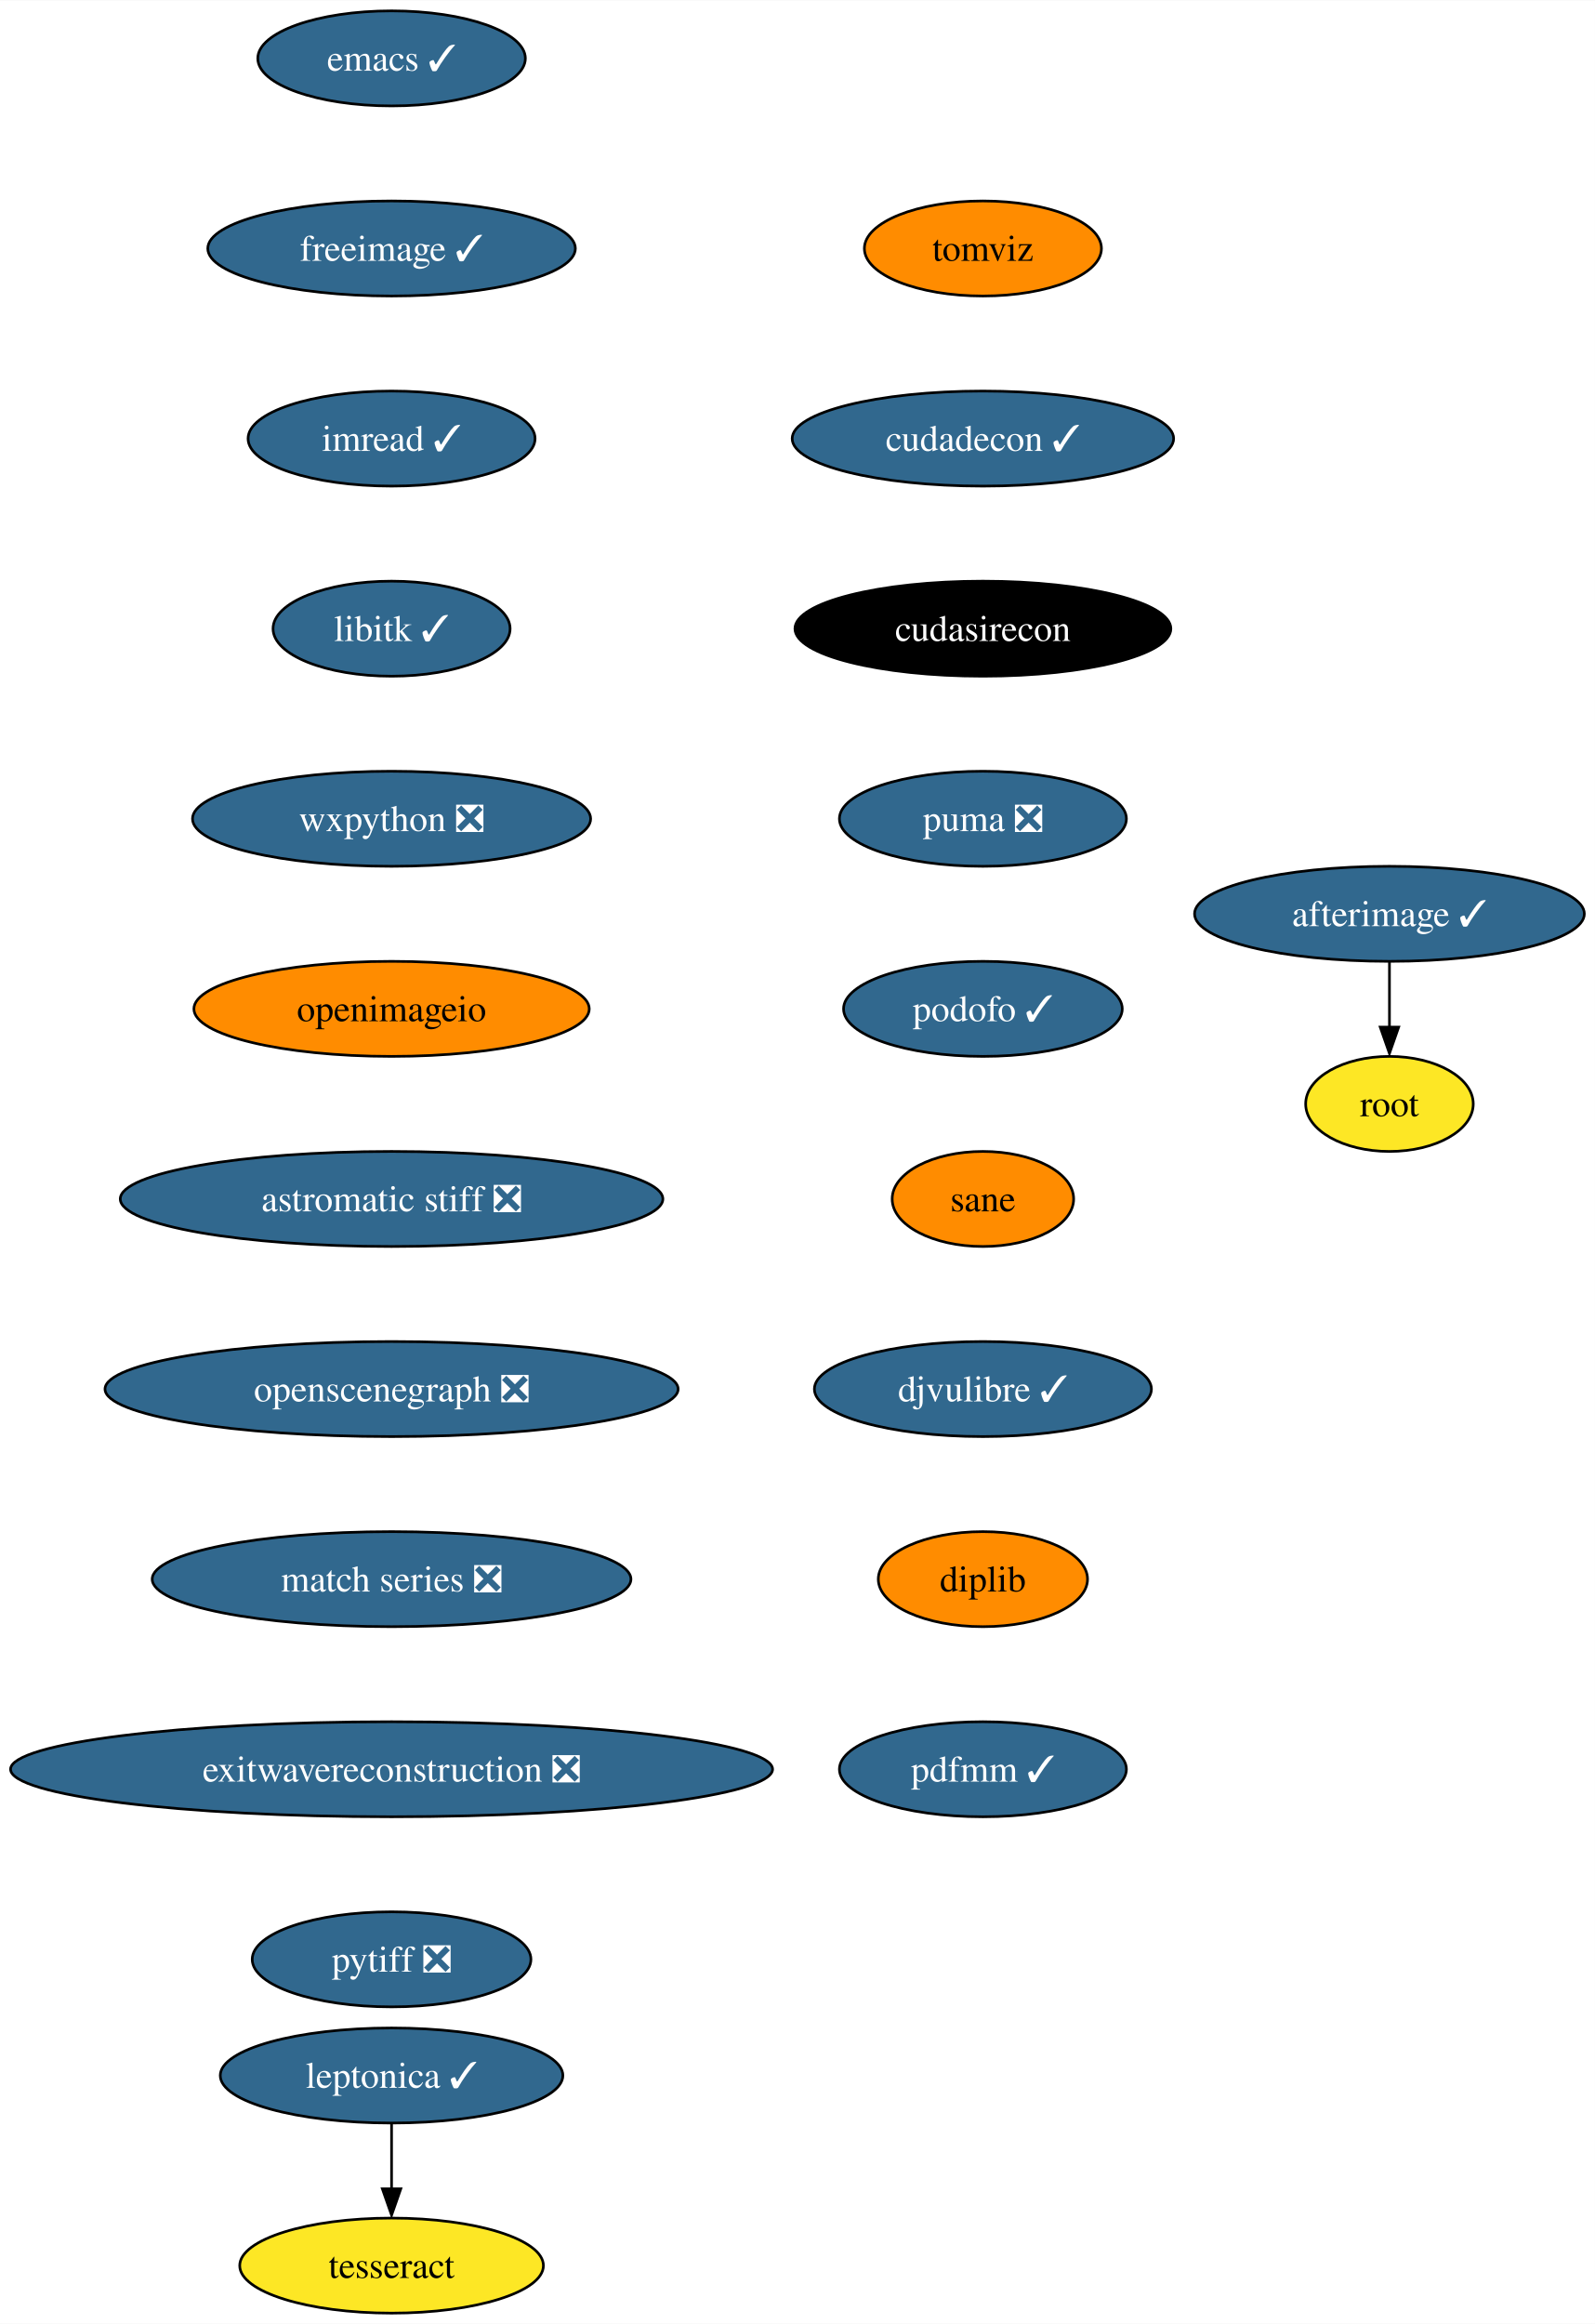
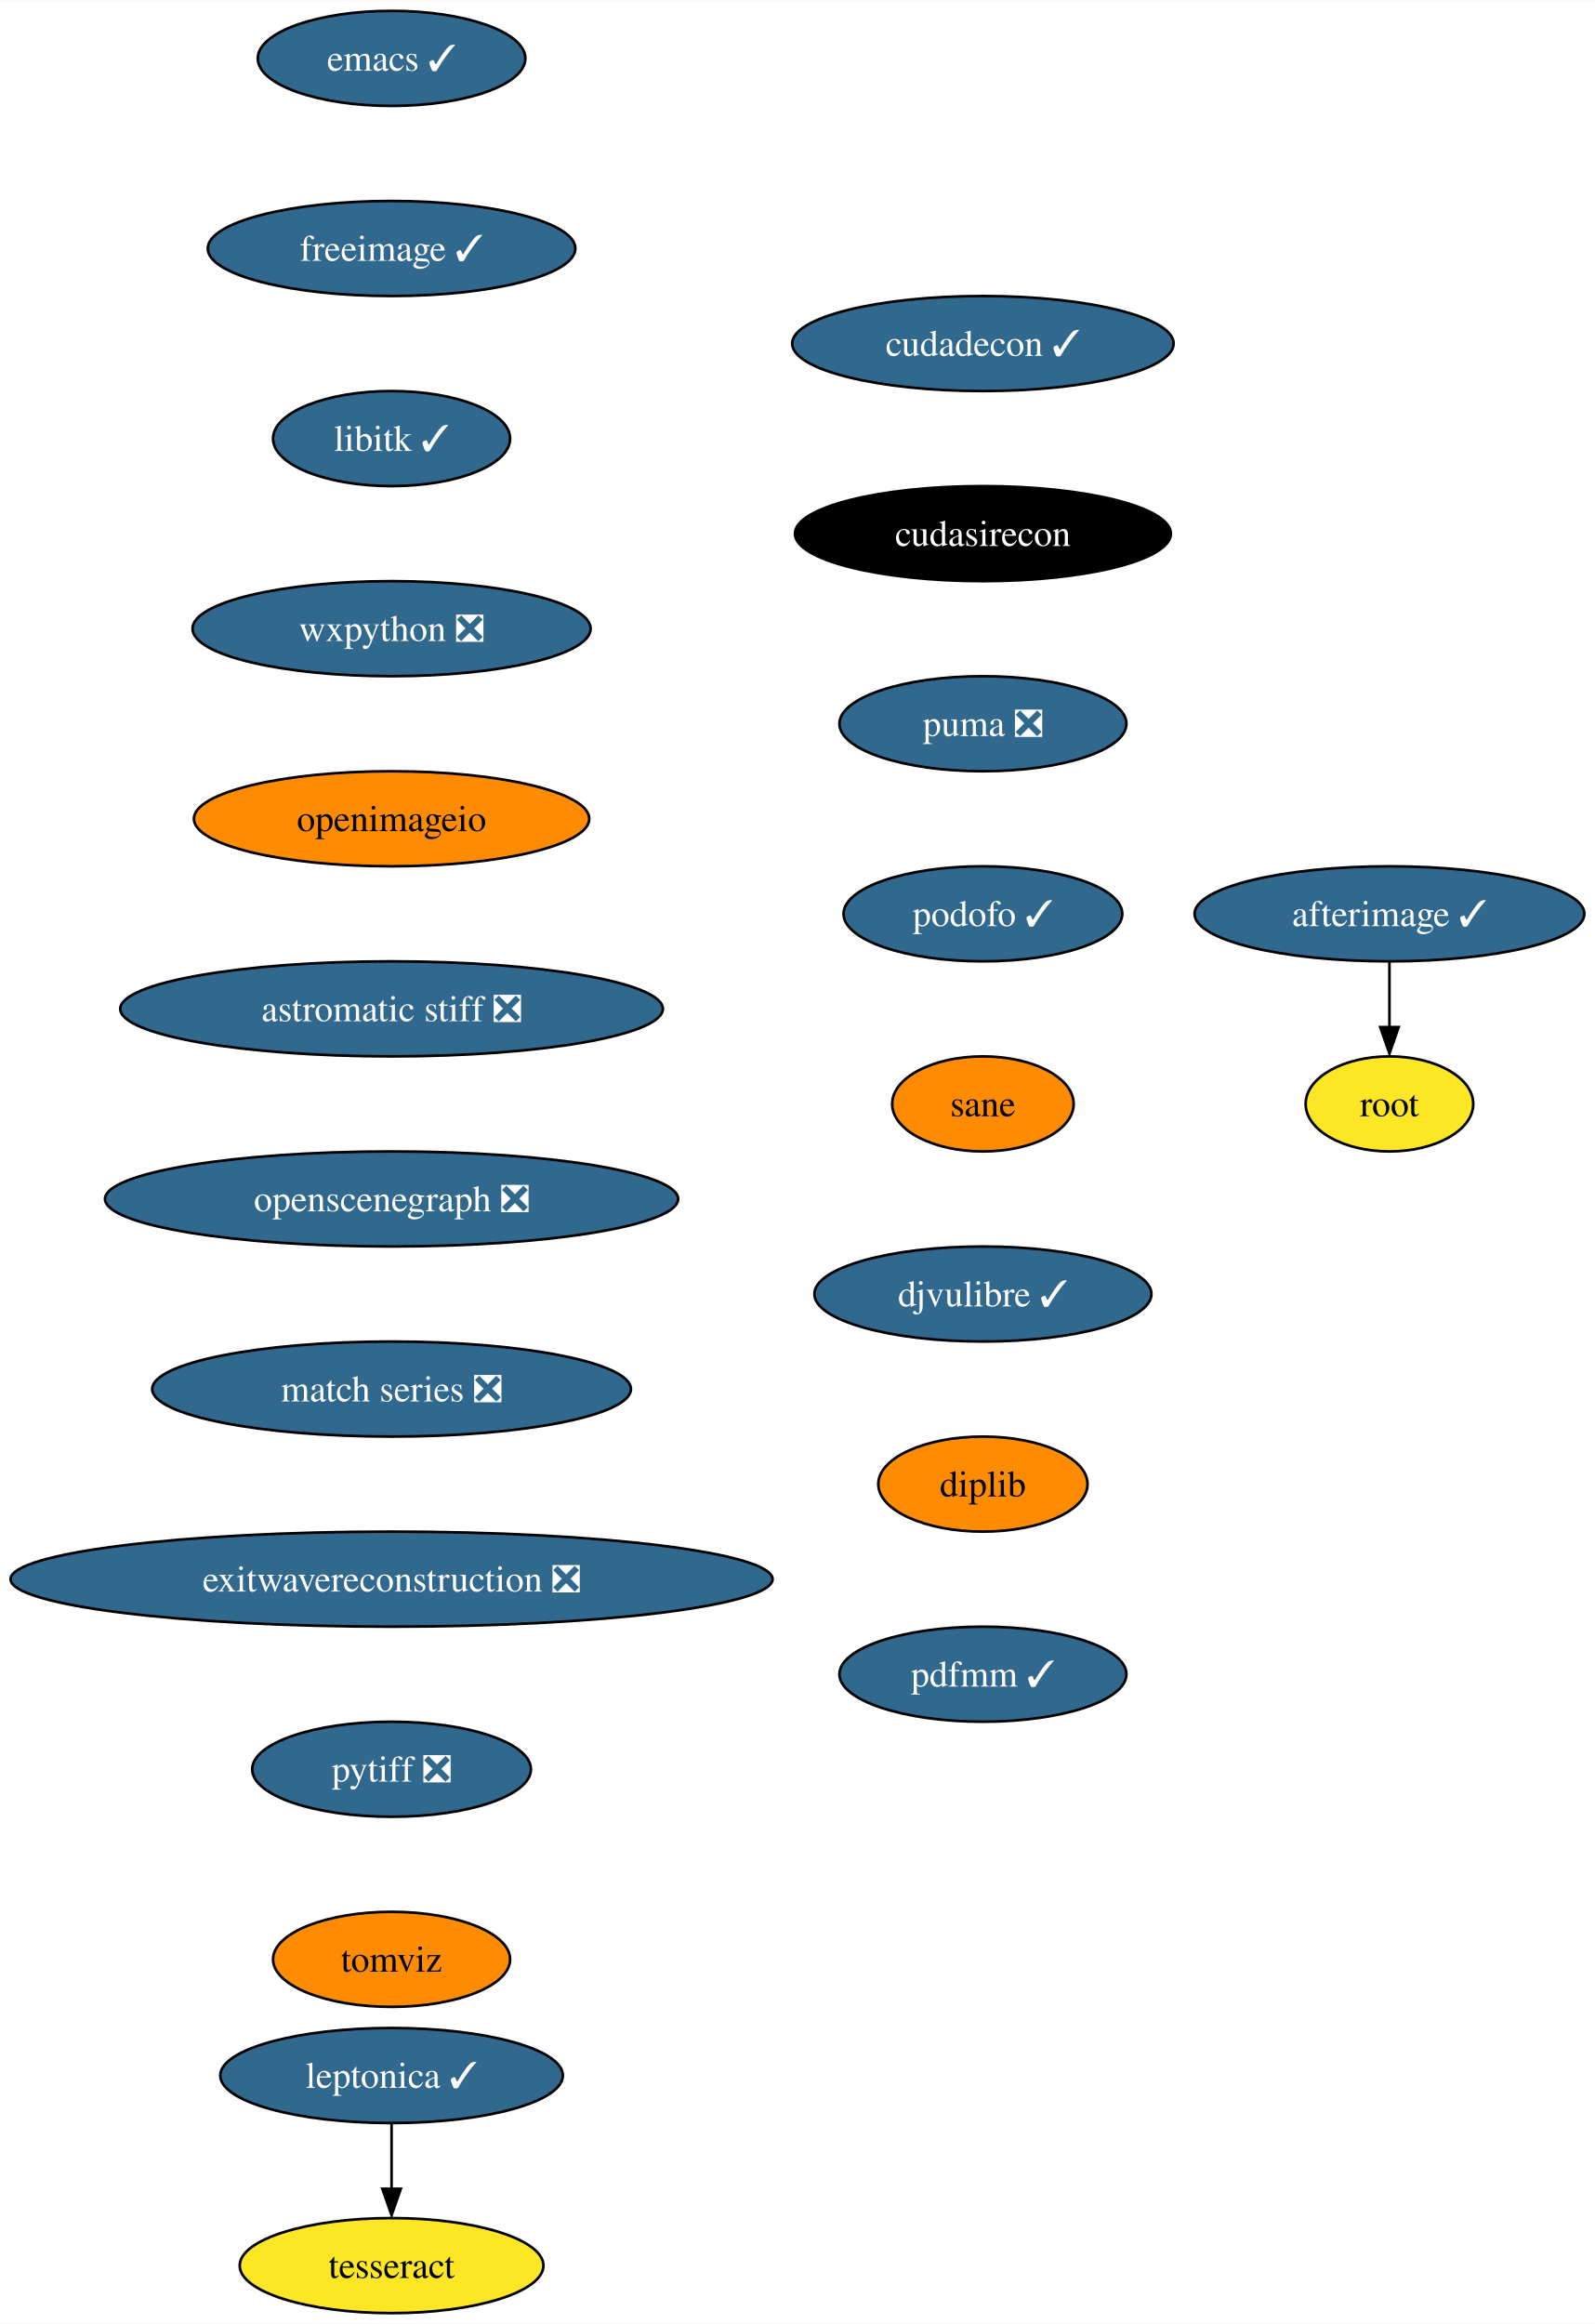
<svg xmlns="http://www.w3.org/2000/svg" xmlns:xlink="http://www.w3.org/1999/xlink" width="604pt" height="880pt" viewBox="0.00 0.00 604.16 880.00">
  <g id="graph0" class="graph" transform="scale(1 1) rotate(0) translate(4 876)">
    <polygon fill="white" stroke="none" points="-4,4 -4,-876 600.16,-876 600.16,4 -4,4" />
    <g id="node1" class="node">
      <g id="a_node1">
        <a xlink:href="https://github.com/conda-forge/emacs-feedstock/pull/77" xlink:title="emacs ✓">
          <ellipse fill="#31688e" stroke="black" cx="144.33" cy="-854" rx="50.68" ry="18" />
          <text text-anchor="middle" x="144.33" y="-849.33" font-family="Times,serif" font-size="14.00" fill="white">emacs ✓</text>
        </a>
      </g>
    </g>
    <g id="node2" class="node">
      <g id="a_node2">
        <a xlink:href="https://github.com/conda-forge/freeimage-feedstock/pull/42" xlink:title="freeimage ✓">
          <ellipse fill="#31688e" stroke="black" cx="144.33" cy="-782" rx="69.62" ry="18" />
          <text text-anchor="middle" x="144.33" y="-777.33" font-family="Times,serif" font-size="14.00" fill="white">freeimage ✓</text>
        </a>
      </g>
    </g>
    <g id="node3" class="node">
      <g id="a_node3">
-         <a xlink:href="https://github.com/conda-forge/imread-feedstock/pull/29" xlink:title="imread ✓">
-           <ellipse fill="#31688e" stroke="black" cx="144.33" cy="-710" rx="54.36" ry="18" />
-           <text text-anchor="middle" x="144.33" y="-705.33" font-family="Times,serif" font-size="14.00" fill="white">imread ✓</text>
+         <a xlink:href="https://github.com/conda-forge/libitk-feedstock/pull/85" xlink:title="libitk ✓">
+           <ellipse fill="#31688e" stroke="black" cx="144.33" cy="-710" rx="44.9" ry="18" />
+           <text text-anchor="middle" x="144.33" y="-705.33" font-family="Times,serif" font-size="14.00" fill="white">libitk ✓</text>
        </a>
      </g>
    </g>
    <g id="node4" class="node">
      <g id="a_node4">
-         <a xlink:href="https://github.com/conda-forge/libitk-feedstock/pull/85" xlink:title="libitk ✓">
-           <ellipse fill="#31688e" stroke="black" cx="144.33" cy="-638" rx="44.9" ry="18" />
-           <text text-anchor="middle" x="144.33" y="-633.33" font-family="Times,serif" font-size="14.00" fill="white">libitk ✓</text>
+         <a xlink:href="https://github.com/conda-forge/wxpython-feedstock/pull/106" xlink:title="wxpython ❎">
+           <ellipse fill="#31688e" stroke="black" cx="144.33" cy="-638" rx="75.41" ry="18" />
+           <text text-anchor="middle" x="144.33" y="-633.33" font-family="Times,serif" font-size="14.00" fill="white">wxpython ❎</text>
        </a>
      </g>
    </g>
    <g id="node5" class="node">
      <g id="a_node5">
-         <a xlink:href="https://github.com/conda-forge/wxpython-feedstock/pull/106" xlink:title="wxpython ❎">
-           <ellipse fill="#31688e" stroke="black" cx="144.33" cy="-566" rx="75.41" ry="18" />
-           <text text-anchor="middle" x="144.33" y="-561.33" font-family="Times,serif" font-size="14.00" fill="white">wxpython ❎</text>
+         <a xlink:href="https://github.com/conda-forge/openimageio-feedstock" xlink:title="openimageio">
+           <ellipse fill="#ff8c00" stroke="black" cx="144.33" cy="-566" rx="74.88" ry="18" />
+           <text text-anchor="middle" x="144.33" y="-561.33" font-family="Times,serif" font-size="14.00">openimageio</text>
+         </a>
+       </g>
+     </g>
+     <g id="node10" class="node">
+       <g id="a_node10">
+         <a xlink:href="https://github.com/conda-forge/astromatic-stiff-feedstock/pull/7" xlink:title="astromatic stiff ❎">
+           <ellipse fill="#31688e" stroke="black" cx="144.33" cy="-494" rx="102.77" ry="18" />
+           <text text-anchor="middle" x="144.33" y="-489.32" font-family="Times,serif" font-size="14.00" fill="white">astromatic stiff ❎</text>
        </a>
      </g>
    </g>
    <g id="node6" class="node">
      <g id="a_node6">
-         <a xlink:href="https://github.com/conda-forge/openimageio-feedstock" xlink:title="openimageio">
-           <ellipse fill="#ff8c00" stroke="black" cx="144.33" cy="-494" rx="74.88" ry="18" />
-           <text text-anchor="middle" x="144.33" y="-489.32" font-family="Times,serif" font-size="14.00">openimageio</text>
-         </a>
-       </g>
-     </g>
-     <g id="node11" class="node">
-       <g id="a_node11">
-         <a xlink:href="https://github.com/conda-forge/astromatic-stiff-feedstock/pull/7" xlink:title="astromatic stiff ❎">
-           <ellipse fill="#31688e" stroke="black" cx="144.33" cy="-422" rx="102.77" ry="18" />
-           <text text-anchor="middle" x="144.33" y="-417.32" font-family="Times,serif" font-size="14.00" fill="white">astromatic stiff ❎</text>
-         </a>
-       </g>
-     </g>
-     <g id="node7" class="node">
-       <g id="a_node7">
        <a xlink:href="https://github.com/conda-forge/leptonica-feedstock/pull/45" xlink:title="leptonica ✓">
          <ellipse fill="#31688e" stroke="black" cx="144.33" cy="-90" rx="64.89" ry="18" />
          <text text-anchor="middle" x="144.33" y="-85.33" font-family="Times,serif" font-size="14.00" fill="white">leptonica ✓</text>
        </a>
      </g>
    </g>
-     <g id="node8" class="node">
-       <g id="a_node8">
+     <g id="node7" class="node">
+       <g id="a_node7">
        <a xlink:href="https://github.com/conda-forge/tesseract-feedstock" xlink:title="tesseract">
          <ellipse fill="#fde725" stroke="black" cx="144.33" cy="-18" rx="57.52" ry="18" />
          <text text-anchor="middle" x="144.33" y="-13.32" font-family="Times,serif" font-size="14.00">tesseract</text>
        </a>
      </g>
    </g>
-     <g id="edge6" class="edge">
+     <g id="edge5" class="edge">
      <path fill="none" stroke="black" d="M144.33,-71.7C144.33,-64.24 144.33,-55.32 144.33,-46.97" />
      <polygon fill="black" stroke="black" points="147.83,-47.1 144.33,-37.1 140.83,-47.1 147.83,-47.1" />
    </g>
-     <g id="node9" class="node">
-       <g id="a_node9">
+     <g id="node8" class="node">
+       <g id="a_node8">
        <a xlink:href="https://github.com/conda-forge/afterimage-feedstock/pull/15" xlink:title="afterimage ✓">
          <ellipse fill="#31688e" stroke="black" cx="522.33" cy="-530" rx="73.83" ry="18" />
          <text text-anchor="middle" x="522.33" y="-525.33" font-family="Times,serif" font-size="14.00" fill="white">afterimage ✓</text>
        </a>
      </g>
    </g>
-     <g id="node10" class="node">
-       <g id="a_node10">
+     <g id="node9" class="node">
+       <g id="a_node9">
        <a xlink:href="https://github.com/conda-forge/root-feedstock" xlink:title="root">
          <ellipse fill="#fde725" stroke="black" cx="522.33" cy="-458" rx="31.74" ry="18" />
          <text text-anchor="middle" x="522.33" y="-453.32" font-family="Times,serif" font-size="14.00">root</text>
        </a>
      </g>
    </g>
-     <g id="edge7" class="edge">
+     <g id="edge6" class="edge">
      <path fill="none" stroke="black" d="M522.33,-511.7C522.33,-504.24 522.33,-495.32 522.33,-486.97" />
      <polygon fill="black" stroke="black" points="525.83,-487.1 522.33,-477.1 518.83,-487.1 525.83,-487.1" />
    </g>
+     <g id="node11" class="node">
+       <g id="a_node11">
+         <a xlink:href="https://github.com/conda-forge/openscenegraph-feedstock/pull/31" xlink:title="openscenegraph ❎">
+           <ellipse fill="#31688e" stroke="black" cx="144.33" cy="-422" rx="108.55" ry="18" />
+           <text text-anchor="middle" x="144.33" y="-417.32" font-family="Times,serif" font-size="14.00" fill="white">openscenegraph ❎</text>
+         </a>
+       </g>
+     </g>
    <g id="node12" class="node">
      <g id="a_node12">
-         <a xlink:href="https://github.com/conda-forge/openscenegraph-feedstock/pull/31" xlink:title="openscenegraph ❎">
-           <ellipse fill="#31688e" stroke="black" cx="144.33" cy="-350" rx="108.55" ry="18" />
-           <text text-anchor="middle" x="144.33" y="-345.32" font-family="Times,serif" font-size="14.00" fill="white">openscenegraph ❎</text>
+         <a xlink:href="https://github.com/conda-forge/match-series-feedstock/pull/20" xlink:title="match series ❎">
+           <ellipse fill="#31688e" stroke="black" cx="144.33" cy="-350" rx="90.67" ry="18" />
+           <text text-anchor="middle" x="144.33" y="-345.32" font-family="Times,serif" font-size="14.00" fill="white">match series ❎</text>
        </a>
      </g>
    </g>
    <g id="node13" class="node">
      <g id="a_node13">
-         <a xlink:href="https://github.com/conda-forge/match-series-feedstock/pull/20" xlink:title="match series ❎">
-           <ellipse fill="#31688e" stroke="black" cx="144.33" cy="-278" rx="90.67" ry="18" />
-           <text text-anchor="middle" x="144.33" y="-273.32" font-family="Times,serif" font-size="14.00" fill="white">match series ❎</text>
+         <a xlink:href="https://github.com/conda-forge/exitwavereconstruction-feedstock/pull/5" xlink:title="exitwavereconstruction ❎">
+           <ellipse fill="#31688e" stroke="black" cx="144.33" cy="-278" rx="144.33" ry="18" />
+           <text text-anchor="middle" x="144.33" y="-273.32" font-family="Times,serif" font-size="14.00" fill="white">exitwavereconstruction ❎</text>
        </a>
      </g>
    </g>
    <g id="node14" class="node">
      <g id="a_node14">
-         <a xlink:href="https://github.com/conda-forge/exitwavereconstruction-feedstock/pull/5" xlink:title="exitwavereconstruction ❎">
-           <ellipse fill="#31688e" stroke="black" cx="144.33" cy="-206" rx="144.33" ry="18" />
-           <text text-anchor="middle" x="144.33" y="-201.33" font-family="Times,serif" font-size="14.00" fill="white">exitwavereconstruction ❎</text>
+         <a xlink:href="https://github.com/conda-forge/pytiff-feedstock/pull/10" xlink:title="pytiff ❎">
+           <ellipse fill="#31688e" stroke="black" cx="144.33" cy="-206" rx="52.79" ry="18" />
+           <text text-anchor="middle" x="144.33" y="-201.33" font-family="Times,serif" font-size="14.00" fill="white">pytiff ❎</text>
        </a>
      </g>
    </g>
    <g id="node15" class="node">
      <g id="a_node15">
-         <a xlink:href="https://github.com/conda-forge/pytiff-feedstock/pull/10" xlink:title="pytiff ❎">
-           <ellipse fill="#31688e" stroke="black" cx="144.33" cy="-134" rx="52.79" ry="18" />
-           <text text-anchor="middle" x="144.33" y="-129.32" font-family="Times,serif" font-size="14.00" fill="white">pytiff ❎</text>
+         <a xlink:href="https://github.com/conda-forge/tomviz-feedstock" xlink:title="tomviz">
+           <ellipse fill="#ff8c00" stroke="black" cx="144.33" cy="-134" rx="44.9" ry="18" />
+           <text text-anchor="middle" x="144.33" y="-129.32" font-family="Times,serif" font-size="14.00">tomviz</text>
        </a>
      </g>
    </g>
    <g id="node16" class="node">
      <g id="a_node16">
-         <a xlink:href="https://github.com/conda-forge/tomviz-feedstock" xlink:title="tomviz">
-           <ellipse fill="#ff8c00" stroke="black" cx="368.33" cy="-782" rx="44.9" ry="18" />
-           <text text-anchor="middle" x="368.33" y="-777.33" font-family="Times,serif" font-size="14.00">tomviz</text>
+         <a xlink:href="https://github.com/conda-forge/cudadecon-feedstock/pull/23" xlink:title="cudadecon ✓">
+           <ellipse fill="#31688e" stroke="black" cx="368.33" cy="-746" rx="72.25" ry="18" />
+           <text text-anchor="middle" x="368.33" y="-741.33" font-family="Times,serif" font-size="14.00" fill="white">cudadecon ✓</text>
        </a>
      </g>
    </g>
    <g id="node17" class="node">
      <g id="a_node17">
-         <a xlink:href="https://github.com/conda-forge/cudadecon-feedstock/pull/23" xlink:title="cudadecon ✓">
-           <ellipse fill="#31688e" stroke="black" cx="368.33" cy="-710" rx="72.25" ry="18" />
-           <text text-anchor="middle" x="368.33" y="-705.33" font-family="Times,serif" font-size="14.00" fill="white">cudadecon ✓</text>
+         <a xlink:href="https://github.com/conda-forge/cudasirecon-feedstock" xlink:title="cudasirecon">
+           <ellipse fill="#000000" stroke="black" cx="368.33" cy="-674" rx="71.2" ry="18" />
+           <text text-anchor="middle" x="368.33" y="-669.33" font-family="Times,serif" font-size="14.00" fill="white">cudasirecon</text>
        </a>
      </g>
    </g>
    <g id="node18" class="node">
      <g id="a_node18">
-         <a xlink:href="https://github.com/conda-forge/cudasirecon-feedstock" xlink:title="cudasirecon">
-           <ellipse fill="#000000" stroke="black" cx="368.33" cy="-638" rx="71.2" ry="18" />
-           <text text-anchor="middle" x="368.33" y="-633.33" font-family="Times,serif" font-size="14.00" fill="white">cudasirecon</text>
+         <a xlink:href="https://github.com/conda-forge/puma-feedstock/pull/23" xlink:title="puma ❎">
+           <ellipse fill="#31688e" stroke="black" cx="368.33" cy="-602" rx="54.36" ry="18" />
+           <text text-anchor="middle" x="368.33" y="-597.33" font-family="Times,serif" font-size="14.00" fill="white">puma ❎</text>
        </a>
      </g>
    </g>
    <g id="node19" class="node">
      <g id="a_node19">
-         <a xlink:href="https://github.com/conda-forge/puma-feedstock/pull/23" xlink:title="puma ❎">
-           <ellipse fill="#31688e" stroke="black" cx="368.33" cy="-566" rx="54.36" ry="18" />
-           <text text-anchor="middle" x="368.33" y="-561.33" font-family="Times,serif" font-size="14.00" fill="white">puma ❎</text>
+         <a xlink:href="https://github.com/conda-forge/podofo-feedstock/pull/5" xlink:title="podofo ✓">
+           <ellipse fill="#31688e" stroke="black" cx="368.33" cy="-530" rx="52.79" ry="18" />
+           <text text-anchor="middle" x="368.33" y="-525.33" font-family="Times,serif" font-size="14.00" fill="white">podofo ✓</text>
        </a>
      </g>
    </g>
    <g id="node20" class="node">
      <g id="a_node20">
-         <a xlink:href="https://github.com/conda-forge/podofo-feedstock/pull/5" xlink:title="podofo ✓">
-           <ellipse fill="#31688e" stroke="black" cx="368.33" cy="-494" rx="52.79" ry="18" />
-           <text text-anchor="middle" x="368.33" y="-489.32" font-family="Times,serif" font-size="14.00" fill="white">podofo ✓</text>
+         <a xlink:href="https://github.com/conda-forge/sane-feedstock" xlink:title="sane">
+           <ellipse fill="#ff8c00" stroke="black" cx="368.33" cy="-458" rx="34.37" ry="18" />
+           <text text-anchor="middle" x="368.33" y="-453.32" font-family="Times,serif" font-size="14.00">sane</text>
        </a>
      </g>
    </g>
    <g id="node21" class="node">
      <g id="a_node21">
-         <a xlink:href="https://github.com/conda-forge/sane-feedstock" xlink:title="sane">
-           <ellipse fill="#ff8c00" stroke="black" cx="368.33" cy="-422" rx="34.37" ry="18" />
-           <text text-anchor="middle" x="368.33" y="-417.32" font-family="Times,serif" font-size="14.00">sane</text>
+         <a xlink:href="https://github.com/conda-forge/djvulibre-feedstock/pull/3" xlink:title="djvulibre ✓">
+           <ellipse fill="#31688e" stroke="black" cx="368.33" cy="-386" rx="63.84" ry="18" />
+           <text text-anchor="middle" x="368.33" y="-381.32" font-family="Times,serif" font-size="14.00" fill="white">djvulibre ✓</text>
        </a>
      </g>
    </g>
    <g id="node22" class="node">
      <g id="a_node22">
-         <a xlink:href="https://github.com/conda-forge/djvulibre-feedstock/pull/3" xlink:title="djvulibre ✓">
-           <ellipse fill="#31688e" stroke="black" cx="368.33" cy="-350" rx="63.84" ry="18" />
-           <text text-anchor="middle" x="368.33" y="-345.32" font-family="Times,serif" font-size="14.00" fill="white">djvulibre ✓</text>
+         <a xlink:href="https://github.com/conda-forge/diplib-feedstock" xlink:title="diplib">
+           <ellipse fill="#ff8c00" stroke="black" cx="368.33" cy="-314" rx="39.63" ry="18" />
+           <text text-anchor="middle" x="368.33" y="-309.32" font-family="Times,serif" font-size="14.00">diplib</text>
        </a>
      </g>
    </g>
    <g id="node23" class="node">
      <g id="a_node23">
-         <a xlink:href="https://github.com/conda-forge/diplib-feedstock" xlink:title="diplib">
-           <ellipse fill="#ff8c00" stroke="black" cx="368.33" cy="-278" rx="39.63" ry="18" />
-           <text text-anchor="middle" x="368.33" y="-273.32" font-family="Times,serif" font-size="14.00">diplib</text>
-         </a>
-       </g>
-     </g>
-     <g id="node24" class="node">
-       <g id="a_node24">
        <a xlink:href="https://github.com/conda-forge/pdfmm-feedstock/pull/6" xlink:title="pdfmm ✓">
-           <ellipse fill="#31688e" stroke="black" cx="368.33" cy="-206" rx="54.36" ry="18" />
-           <text text-anchor="middle" x="368.33" y="-201.32" font-family="Times,serif" font-size="14.00" fill="white">pdfmm ✓</text>
+           <ellipse fill="#31688e" stroke="black" cx="368.33" cy="-242" rx="54.36" ry="18" />
+           <text text-anchor="middle" x="368.33" y="-237.32" font-family="Times,serif" font-size="14.00" fill="white">pdfmm ✓</text>
        </a>
      </g>
    </g>
  </g>
</svg>
